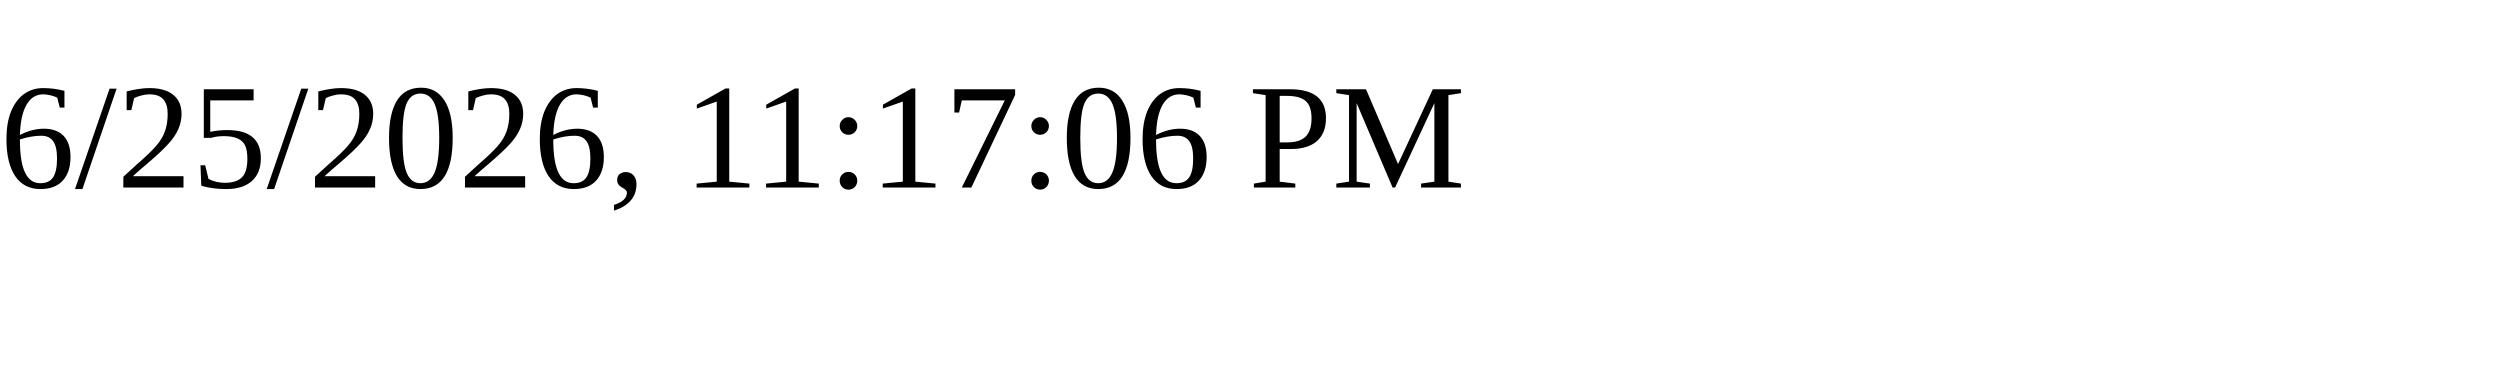
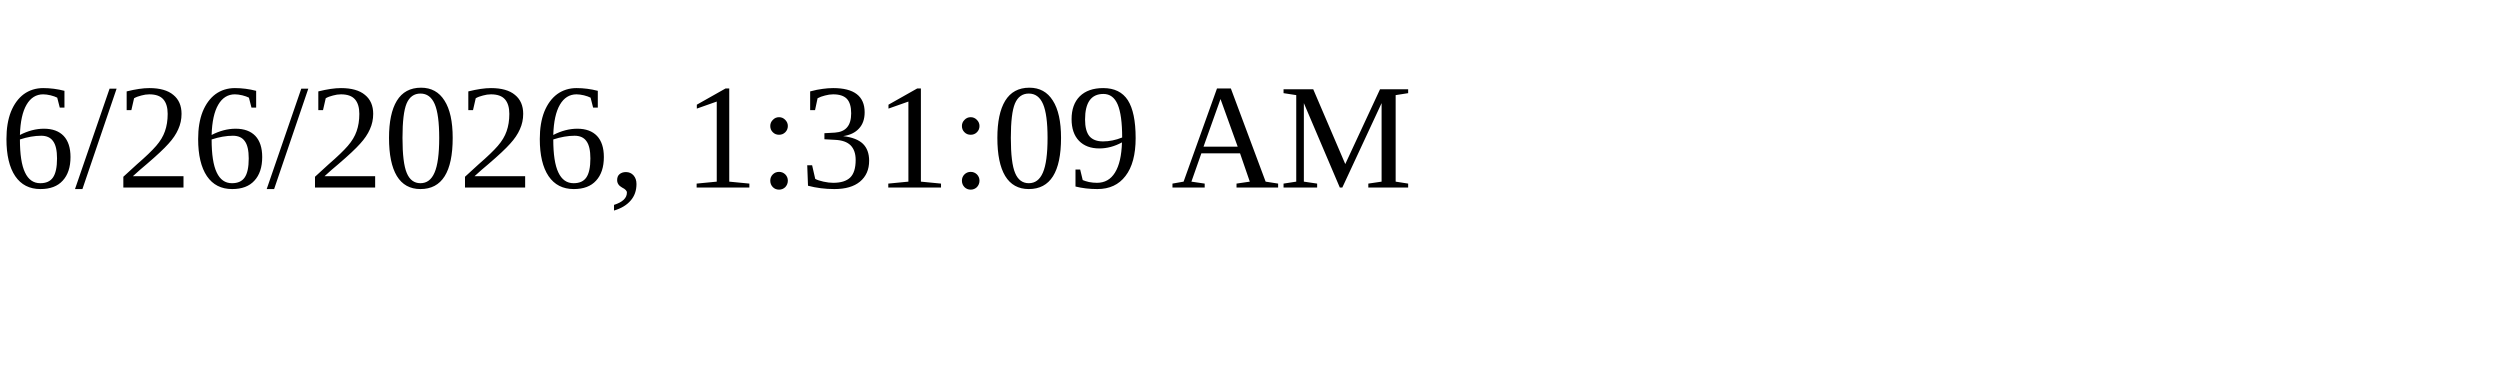
<svg xmlns="http://www.w3.org/2000/svg" height="30" width="200">
-   <text x="0" y="15">6/25/2026, 11:17:06 PM</text>
+   <text x="0" y="15">6/26/2026, 1:31:09 AM</text>
</svg>
